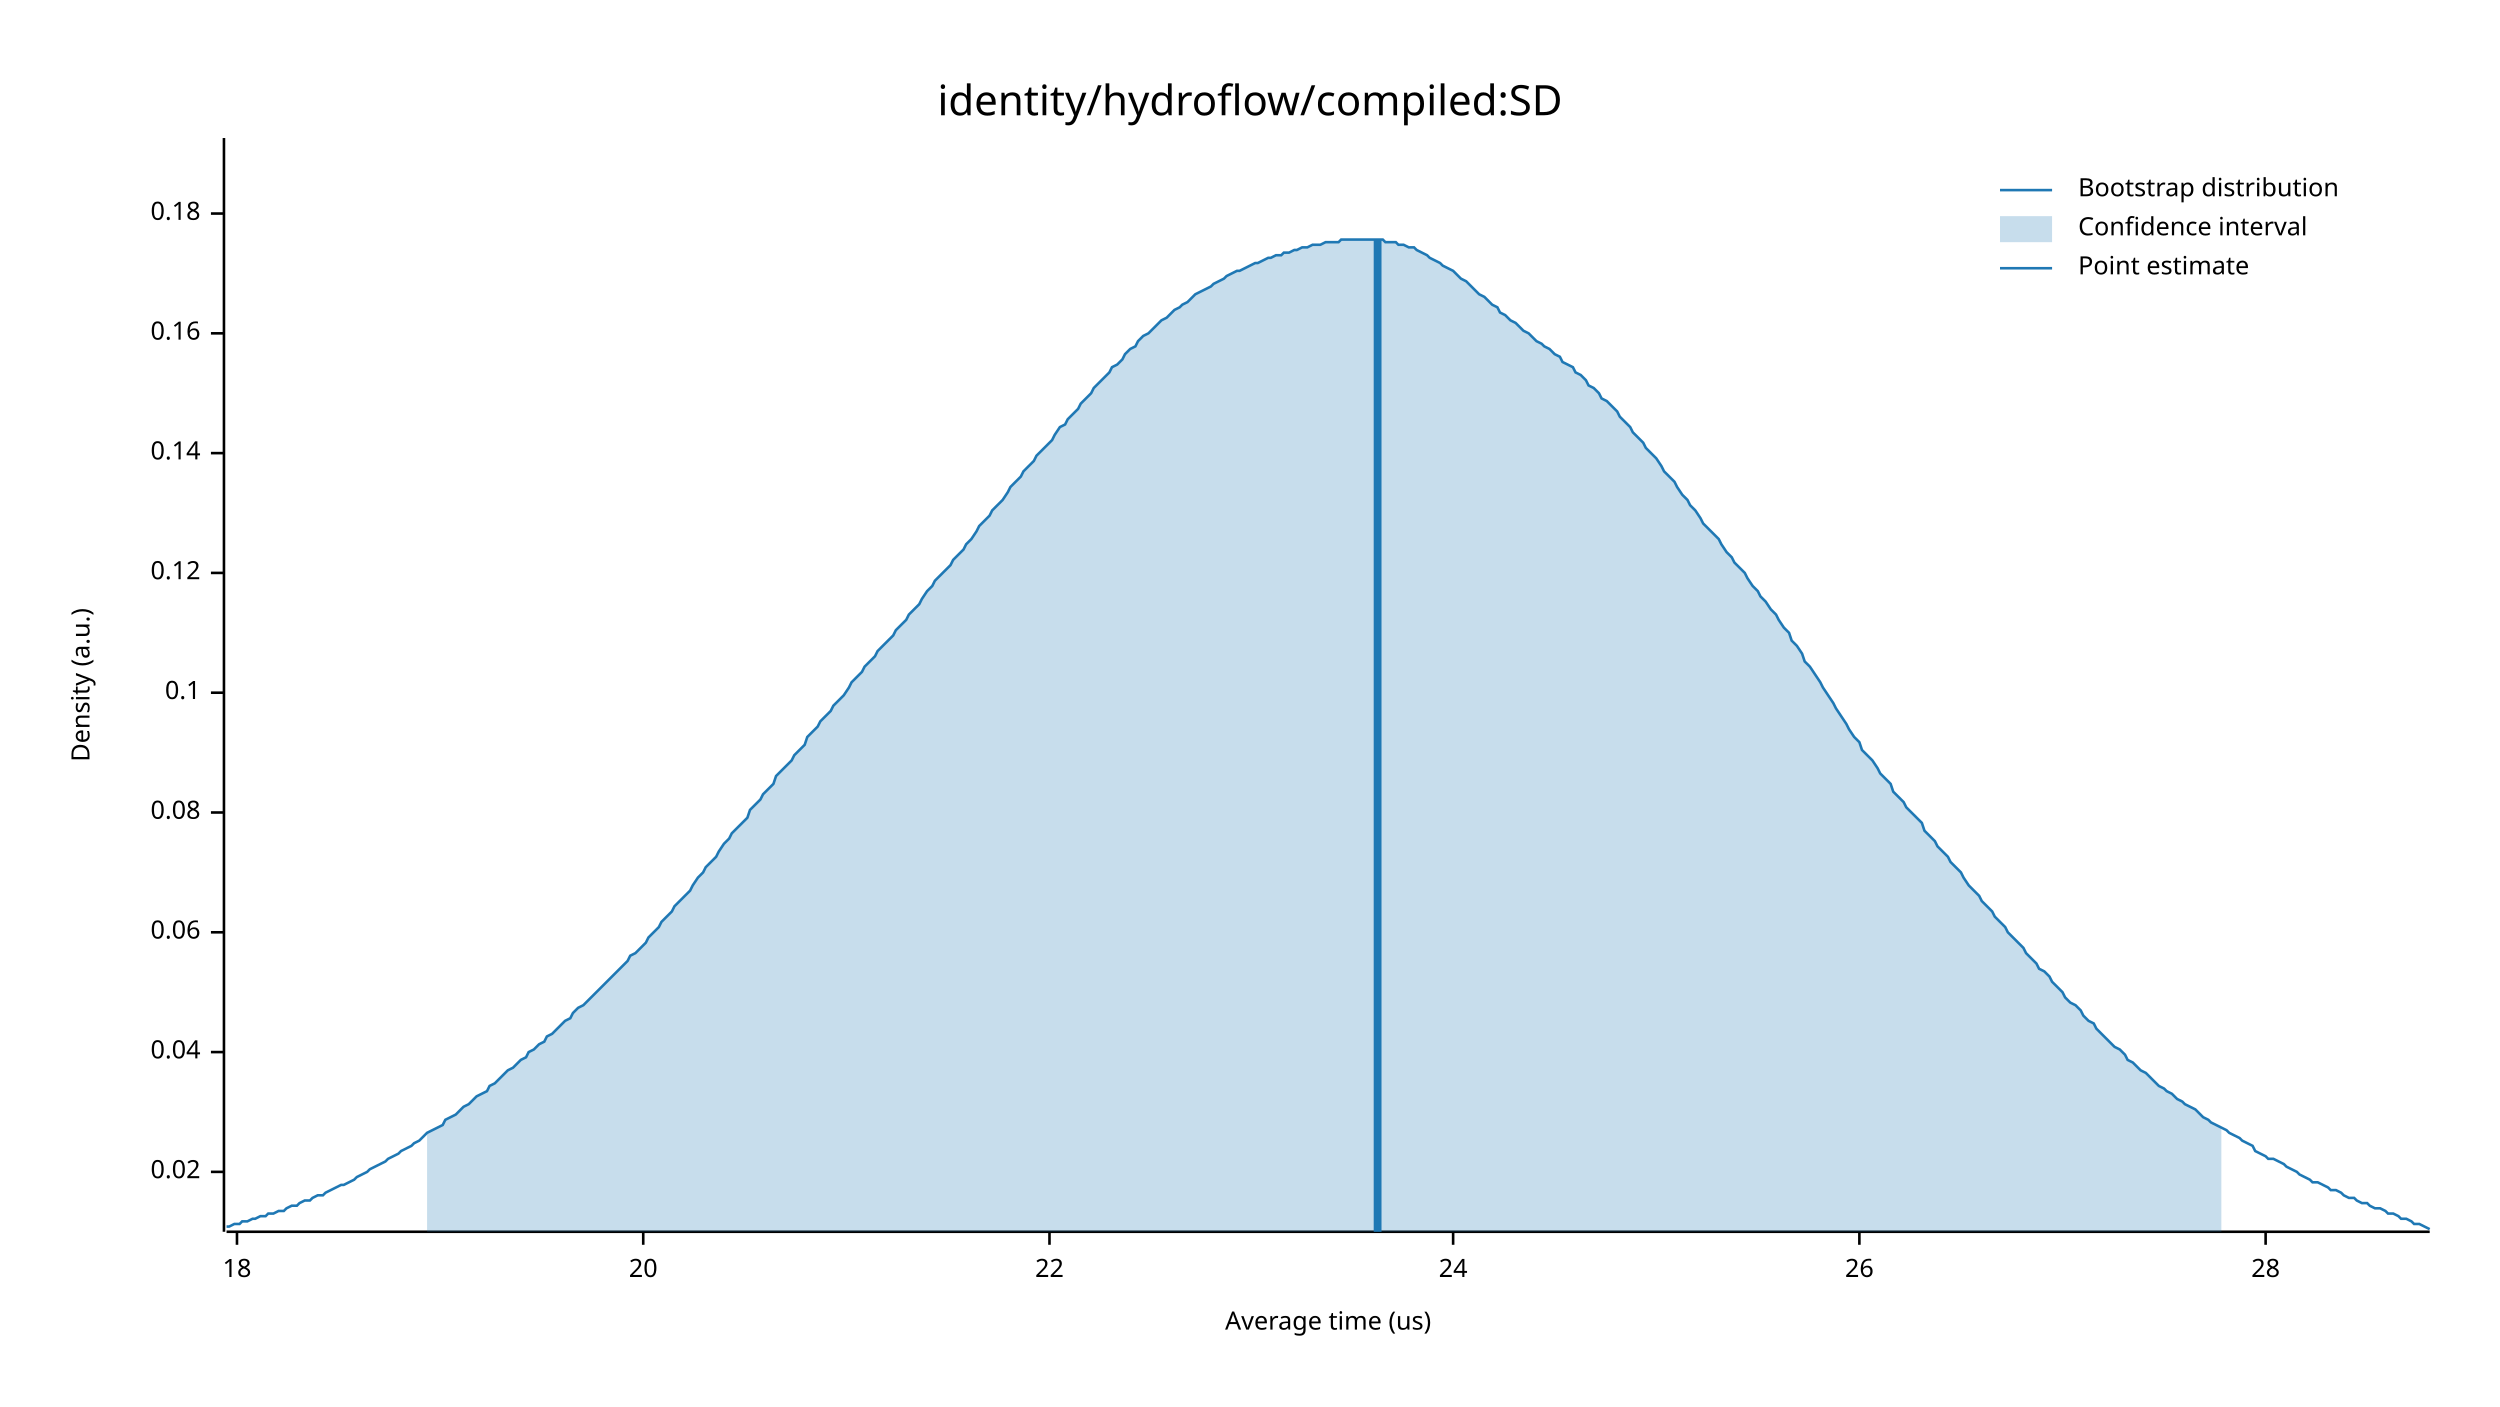
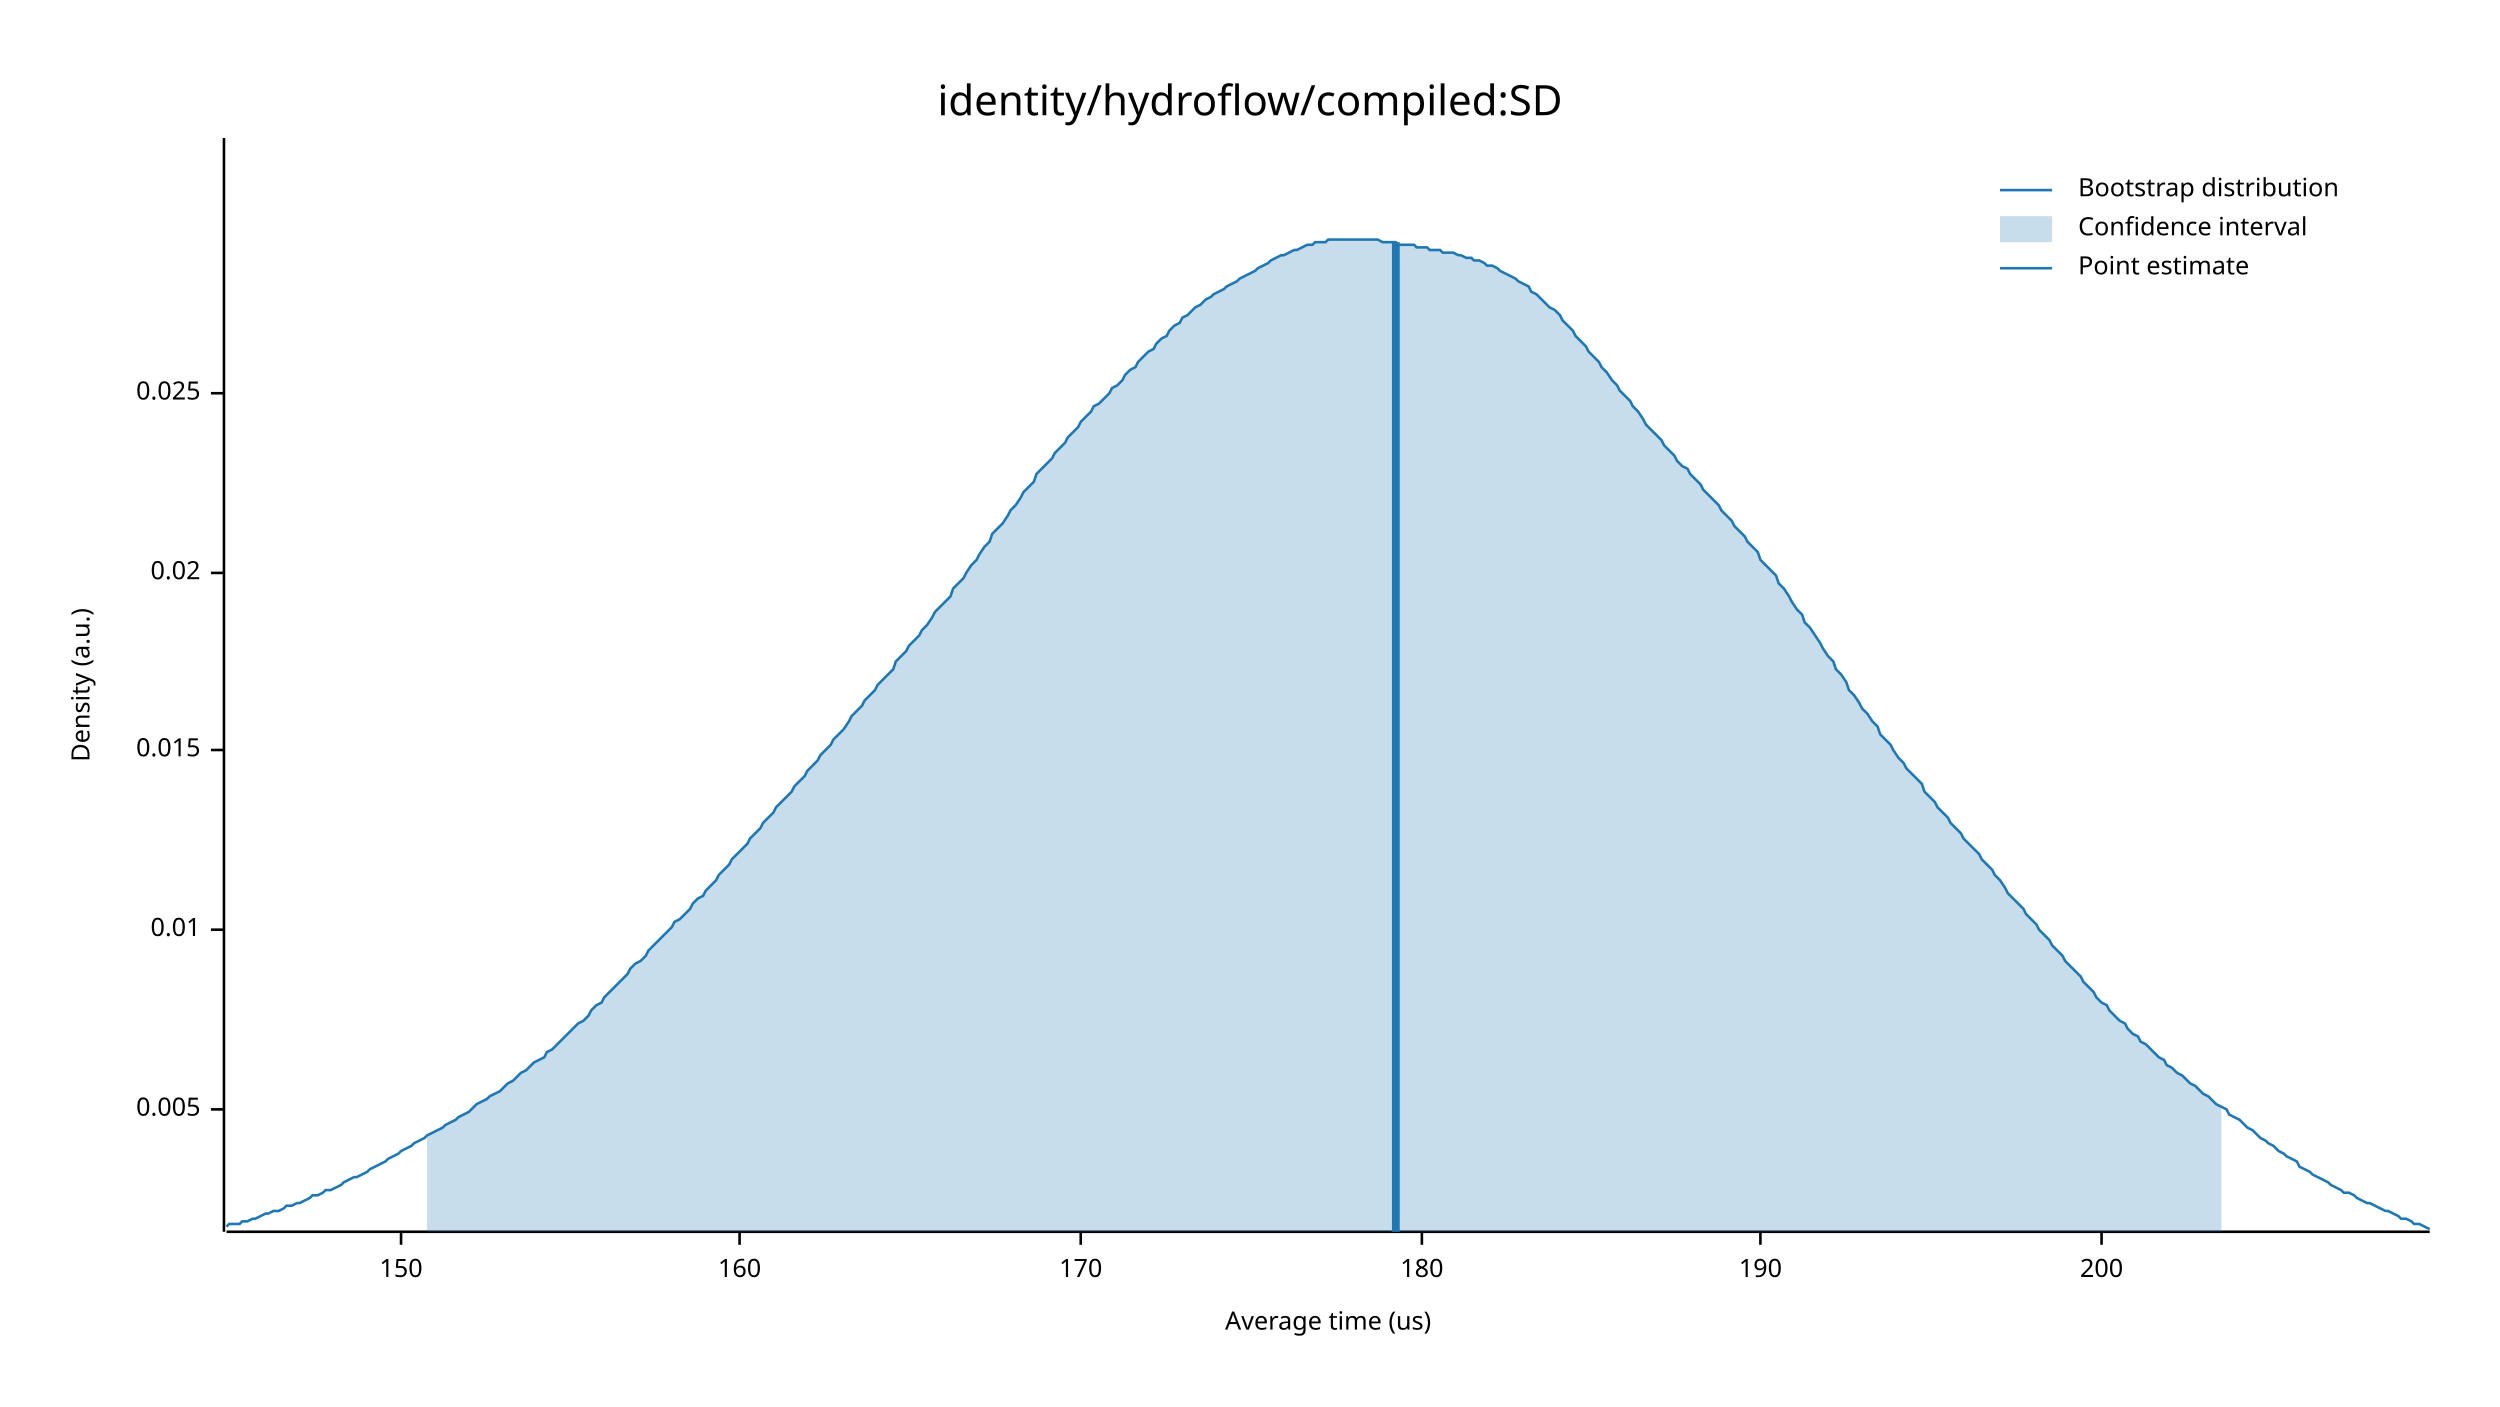
<svg xmlns="http://www.w3.org/2000/svg" width="960" height="540" viewBox="0 0 960 540">
  <text x="480" y="32" dy="0.76em" text-anchor="middle" font-family="sans-serif" font-size="16.129" opacity="1" fill="#000000">
identity/hydroflow/compiled:SD
</text>
  <text x="27" y="263" dy="0.76em" text-anchor="middle" font-family="sans-serif" font-size="9.677" opacity="1" fill="#000000" transform="rotate(270, 27, 263)">
Density (a.u.)
</text>
  <text x="510" y="513" dy="-0.5ex" text-anchor="middle" font-family="sans-serif" font-size="9.677" opacity="1" fill="#000000">
Average time (us)
</text>
  <polyline fill="none" opacity="1" stroke="#000000" stroke-width="1" points="86,53 86,473 " />
-   <text x="77" y="450" dy="0.5ex" text-anchor="end" font-family="sans-serif" font-size="9.677" opacity="1" fill="#000000">
+   <text x="77" y="426" dy="0.5ex" text-anchor="end" font-family="sans-serif" font-size="9.677" opacity="1" fill="#000000">
+ 0.005
+ </text>
+   <polyline fill="none" opacity="1" stroke="#000000" stroke-width="1" points="81,426 86,426 " />
+   <text x="77" y="357" dy="0.5ex" text-anchor="end" font-family="sans-serif" font-size="9.677" opacity="1" fill="#000000">
+ 0.01
+ </text>
+   <polyline fill="none" opacity="1" stroke="#000000" stroke-width="1" points="81,357 86,357 " />
+   <text x="77" y="288" dy="0.5ex" text-anchor="end" font-family="sans-serif" font-size="9.677" opacity="1" fill="#000000">
+ 0.015
+ </text>
+   <polyline fill="none" opacity="1" stroke="#000000" stroke-width="1" points="81,288 86,288 " />
+   <text x="77" y="220" dy="0.5ex" text-anchor="end" font-family="sans-serif" font-size="9.677" opacity="1" fill="#000000">
0.02
</text>
-   <polyline fill="none" opacity="1" stroke="#000000" stroke-width="1" points="81,450 86,450 " />
-   <text x="77" y="404" dy="0.5ex" text-anchor="end" font-family="sans-serif" font-size="9.677" opacity="1" fill="#000000">
- 0.04
+   <polyline fill="none" opacity="1" stroke="#000000" stroke-width="1" points="81,220 86,220 " />
+   <text x="77" y="151" dy="0.5ex" text-anchor="end" font-family="sans-serif" font-size="9.677" opacity="1" fill="#000000">
+ 0.025
</text>
-   <polyline fill="none" opacity="1" stroke="#000000" stroke-width="1" points="81,404 86,404 " />
-   <text x="77" y="358" dy="0.5ex" text-anchor="end" font-family="sans-serif" font-size="9.677" opacity="1" fill="#000000">
- 0.06
+   <polyline fill="none" opacity="1" stroke="#000000" stroke-width="1" points="81,151 86,151 " />
+   <polyline fill="none" opacity="1" stroke="#000000" stroke-width="1" points="87,473 933,473 " />
+   <text x="154" y="483" dy="0.76em" text-anchor="middle" font-family="sans-serif" font-size="9.677" opacity="1" fill="#000000">
+ 150
</text>
-   <polyline fill="none" opacity="1" stroke="#000000" stroke-width="1" points="81,358 86,358 " />
-   <text x="77" y="312" dy="0.5ex" text-anchor="end" font-family="sans-serif" font-size="9.677" opacity="1" fill="#000000">
- 0.08
+   <polyline fill="none" opacity="1" stroke="#000000" stroke-width="1" points="154,473 154,478 " />
+   <text x="284" y="483" dy="0.76em" text-anchor="middle" font-family="sans-serif" font-size="9.677" opacity="1" fill="#000000">
+ 160
</text>
-   <polyline fill="none" opacity="1" stroke="#000000" stroke-width="1" points="81,312 86,312 " />
-   <text x="77" y="266" dy="0.5ex" text-anchor="end" font-family="sans-serif" font-size="9.677" opacity="1" fill="#000000">
- 0.1
+   <polyline fill="none" opacity="1" stroke="#000000" stroke-width="1" points="284,473 284,478 " />
+   <text x="415" y="483" dy="0.76em" text-anchor="middle" font-family="sans-serif" font-size="9.677" opacity="1" fill="#000000">
+ 170
</text>
-   <polyline fill="none" opacity="1" stroke="#000000" stroke-width="1" points="81,266 86,266 " />
-   <text x="77" y="220" dy="0.5ex" text-anchor="end" font-family="sans-serif" font-size="9.677" opacity="1" fill="#000000">
- 0.12
+   <polyline fill="none" opacity="1" stroke="#000000" stroke-width="1" points="415,473 415,478 " />
+   <text x="546" y="483" dy="0.76em" text-anchor="middle" font-family="sans-serif" font-size="9.677" opacity="1" fill="#000000">
+ 180
</text>
-   <polyline fill="none" opacity="1" stroke="#000000" stroke-width="1" points="81,220 86,220 " />
-   <text x="77" y="174" dy="0.5ex" text-anchor="end" font-family="sans-serif" font-size="9.677" opacity="1" fill="#000000">
- 0.14
+   <polyline fill="none" opacity="1" stroke="#000000" stroke-width="1" points="546,473 546,478 " />
+   <text x="676" y="483" dy="0.76em" text-anchor="middle" font-family="sans-serif" font-size="9.677" opacity="1" fill="#000000">
+ 190
</text>
-   <polyline fill="none" opacity="1" stroke="#000000" stroke-width="1" points="81,174 86,174 " />
-   <text x="77" y="128" dy="0.5ex" text-anchor="end" font-family="sans-serif" font-size="9.677" opacity="1" fill="#000000">
- 0.16
+   <polyline fill="none" opacity="1" stroke="#000000" stroke-width="1" points="676,473 676,478 " />
+   <text x="807" y="483" dy="0.76em" text-anchor="middle" font-family="sans-serif" font-size="9.677" opacity="1" fill="#000000">
+ 200
</text>
-   <polyline fill="none" opacity="1" stroke="#000000" stroke-width="1" points="81,128 86,128 " />
-   <text x="77" y="82" dy="0.5ex" text-anchor="end" font-family="sans-serif" font-size="9.677" opacity="1" fill="#000000">
- 0.18
- </text>
-   <polyline fill="none" opacity="1" stroke="#000000" stroke-width="1" points="81,82 86,82 " />
-   <polyline fill="none" opacity="1" stroke="#000000" stroke-width="1" points="87,473 933,473 " />
-   <text x="91" y="483" dy="0.76em" text-anchor="middle" font-family="sans-serif" font-size="9.677" opacity="1" fill="#000000">
- 18
- </text>
-   <polyline fill="none" opacity="1" stroke="#000000" stroke-width="1" points="91,473 91,478 " />
-   <text x="247" y="483" dy="0.76em" text-anchor="middle" font-family="sans-serif" font-size="9.677" opacity="1" fill="#000000">
- 20
- </text>
-   <polyline fill="none" opacity="1" stroke="#000000" stroke-width="1" points="247,473 247,478 " />
-   <text x="403" y="483" dy="0.76em" text-anchor="middle" font-family="sans-serif" font-size="9.677" opacity="1" fill="#000000">
- 22
- </text>
-   <polyline fill="none" opacity="1" stroke="#000000" stroke-width="1" points="403,473 403,478 " />
-   <text x="558" y="483" dy="0.76em" text-anchor="middle" font-family="sans-serif" font-size="9.677" opacity="1" fill="#000000">
- 24
- </text>
-   <polyline fill="none" opacity="1" stroke="#000000" stroke-width="1" points="558,473 558,478 " />
-   <text x="714" y="483" dy="0.76em" text-anchor="middle" font-family="sans-serif" font-size="9.677" opacity="1" fill="#000000">
- 26
- </text>
-   <polyline fill="none" opacity="1" stroke="#000000" stroke-width="1" points="714,473 714,478 " />
-   <text x="870" y="483" dy="0.76em" text-anchor="middle" font-family="sans-serif" font-size="9.677" opacity="1" fill="#000000">
- 28
- </text>
-   <polyline fill="none" opacity="1" stroke="#000000" stroke-width="1" points="870,473 870,478 " />
-   <polyline fill="none" opacity="1" stroke="#1F78B4" stroke-width="1" points="87,471 88,471 90,470 92,470 93,469 95,469 97,468 98,468 100,467 102,467 103,466 105,466 107,465 109,465 110,464 112,463 114,463 115,462 117,461 119,461 120,460 122,459 124,459 125,458 127,457 129,456 131,455 132,455 134,454 136,453 137,452 139,451 141,450 142,449 144,448 146,447 148,446 149,445 151,444 153,443 154,442 156,441 158,440 159,439 161,438 163,436 164,435 166,434 168,433 170,432 171,430 173,429 175,428 176,427 178,425 180,424 181,423 183,421 185,420 187,419 188,417 190,416 192,414 193,413 195,411 197,410 198,409 200,407 202,406 203,404 205,403 207,401 209,400 210,398 212,397 214,395 215,394 217,392 219,391 220,389 222,387 224,386 226,384 227,383 229,381 231,379 232,378 234,376 236,374 237,373 239,371 241,369 242,367 244,366 246,364 248,362 249,360 251,358 253,356 254,354 256,352 258,350 259,348 261,346 263,344 265,342 266,340 268,337 270,335 271,333 273,331 275,329 276,327 278,324 280,322 281,320 283,318 285,316 287,314 288,311 290,309 292,307 293,305 295,303 297,301 298,298 300,296 302,294 304,292 305,290 307,288 309,286 310,283 312,281 314,279 315,277 317,275 319,273 320,271 322,269 324,267 326,264 327,262 329,260 331,258 332,256 334,254 336,252 337,250 339,248 341,246 343,244 344,242 346,240 348,238 349,236 351,234 353,232 354,230 356,227 358,225 359,223 361,221 363,219 365,217 366,215 368,213 370,211 371,209 373,207 375,204 376,202 378,200 380,198 381,196 383,194 385,192 387,189 388,187 390,185 392,183 393,181 395,179 397,177 398,175 400,173 402,171 404,169 405,167 407,164 409,163 410,161 412,159 414,157 415,155 417,153 419,151 420,149 422,147 424,145 426,143 427,141 429,140 431,138 432,136 434,134 436,133 437,131 439,129 441,128 443,126 444,125 446,123 448,122 449,121 451,119 453,118 454,117 456,116 458,114 459,113 461,112 463,111 465,110 466,109 468,108 470,107 471,106 473,105 475,104 476,104 478,103 480,102 482,101 483,101 485,100 487,99 488,99 490,98 492,98 493,97 495,97 497,96 498,96 500,95 502,95 504,94 505,94 507,94 509,93 510,93 512,93 514,93 515,92 517,92 519,92 521,92 522,92 524,92 526,92 527,92 529,92 531,92 532,93 534,93 536,93 537,94 539,94 541,95 543,95 544,96 546,97 548,98 549,99 551,100 553,101 554,102 556,103 558,104 560,106 561,107 563,108 565,110 566,111 568,113 570,114 571,115 573,117 575,118 576,120 578,121 580,123 582,124 583,125 585,127 587,128 588,129 590,131 592,132 593,133 595,134 597,136 599,137 600,139 602,140 604,141 605,143 607,144 609,146 610,148 612,149 614,151 615,153 617,154 619,156 621,158 622,160 624,162 626,164 627,166 629,168 631,170 632,172 634,174 636,176 638,179 639,181 641,183 643,185 644,187 646,190 648,192 649,194 651,196 653,199 654,201 656,203 658,205 660,207 661,209 663,212 665,214 666,216 668,218 670,220 671,222 673,225 675,227 676,229 678,231 680,234 682,236 683,238 685,241 687,243 688,246 690,248 692,251 693,254 695,256 697,259 699,262 700,264 702,267 704,270 705,272 707,275 709,278 710,280 712,283 714,285 715,288 717,290 719,292 721,295 722,297 724,299 726,301 727,304 729,306 731,308 732,310 734,312 736,314 738,316 739,319 741,321 743,323 744,325 746,327 748,329 749,331 751,333 753,335 754,337 756,340 758,342 760,344 761,346 763,348 765,350 766,352 768,354 770,356 771,358 773,360 775,362 777,364 778,366 780,368 782,370 783,372 785,373 787,375 788,377 790,379 792,381 793,383 795,385 797,386 799,388 800,390 802,392 804,393 805,395 807,397 809,399 810,400 812,402 814,403 816,405 817,407 819,408 821,410 822,411 824,412 826,414 827,415 829,417 831,418 832,419 834,420 836,422 838,423 839,424 841,425 843,426 844,427 846,429 848,430 849,431 851,432 853,433 855,434 856,435 858,436 860,437 861,438 863,439 865,440 866,442 868,443 870,444 871,445 873,445 875,446 877,447 878,448 880,449 882,450 883,451 885,452 887,453 888,454 890,454 892,455 894,456 895,457 897,457 899,458 900,459 902,460 904,460 905,461 907,462 909,462 910,463 912,464 914,464 916,465 917,466 919,466 921,467 922,468 924,468 926,469 927,470 929,470 931,471 933,472 " />
-   <polygon opacity="0.25" fill="#1F78B4" points="164,435 166,434 168,433 170,432 171,430 173,429 175,428 176,427 178,425 180,424 181,423 183,421 185,420 187,419 188,417 190,416 192,414 193,413 195,411 197,410 198,409 200,407 202,406 203,404 205,403 207,401 209,400 210,398 212,397 214,395 215,394 217,392 219,391 220,389 222,387 224,386 226,384 227,383 229,381 231,379 232,378 234,376 236,374 237,373 239,371 241,369 242,367 244,366 246,364 248,362 249,360 251,358 253,356 254,354 256,352 258,350 259,348 261,346 263,344 265,342 266,340 268,337 270,335 271,333 273,331 275,329 276,327 278,324 280,322 281,320 283,318 285,316 287,314 288,311 290,309 292,307 293,305 295,303 297,301 298,298 300,296 302,294 304,292 305,290 307,288 309,286 310,283 312,281 314,279 315,277 317,275 319,273 320,271 322,269 324,267 326,264 327,262 329,260 331,258 332,256 334,254 336,252 337,250 339,248 341,246 343,244 344,242 346,240 348,238 349,236 351,234 353,232 354,230 356,227 358,225 359,223 361,221 363,219 365,217 366,215 368,213 370,211 371,209 373,207 375,204 376,202 378,200 380,198 381,196 383,194 385,192 387,189 388,187 390,185 392,183 393,181 395,179 397,177 398,175 400,173 402,171 404,169 405,167 407,164 409,163 410,161 412,159 414,157 415,155 417,153 419,151 420,149 422,147 424,145 426,143 427,141 429,140 431,138 432,136 434,134 436,133 437,131 439,129 441,128 443,126 444,125 446,123 448,122 449,121 451,119 453,118 454,117 456,116 458,114 459,113 461,112 463,111 465,110 466,109 468,108 470,107 471,106 473,105 475,104 476,104 478,103 480,102 482,101 483,101 485,100 487,99 488,99 490,98 492,98 493,97 495,97 497,96 498,96 500,95 502,95 504,94 505,94 507,94 509,93 510,93 512,93 514,93 515,92 517,92 519,92 521,92 522,92 524,92 526,92 527,92 529,92 531,92 532,93 534,93 536,93 537,94 539,94 541,95 543,95 544,96 546,97 548,98 549,99 551,100 553,101 554,102 556,103 558,104 560,106 561,107 563,108 565,110 566,111 568,113 570,114 571,115 573,117 575,118 576,120 578,121 580,123 582,124 583,125 585,127 587,128 588,129 590,131 592,132 593,133 595,134 597,136 599,137 600,139 602,140 604,141 605,143 607,144 609,146 610,148 612,149 614,151 615,153 617,154 619,156 621,158 622,160 624,162 626,164 627,166 629,168 631,170 632,172 634,174 636,176 638,179 639,181 641,183 643,185 644,187 646,190 648,192 649,194 651,196 653,199 654,201 656,203 658,205 660,207 661,209 663,212 665,214 666,216 668,218 670,220 671,222 673,225 675,227 676,229 678,231 680,234 682,236 683,238 685,241 687,243 688,246 690,248 692,251 693,254 695,256 697,259 699,262 700,264 702,267 704,270 705,272 707,275 709,278 710,280 712,283 714,285 715,288 717,290 719,292 721,295 722,297 724,299 726,301 727,304 729,306 731,308 732,310 734,312 736,314 738,316 739,319 741,321 743,323 744,325 746,327 748,329 749,331 751,333 753,335 754,337 756,340 758,342 760,344 761,346 763,348 765,350 766,352 768,354 770,356 771,358 773,360 775,362 777,364 778,366 780,368 782,370 783,372 785,373 787,375 788,377 790,379 792,381 793,383 795,385 797,386 799,388 800,390 802,392 804,393 805,395 807,397 809,399 810,400 812,402 814,403 816,405 817,407 819,408 821,410 822,411 824,412 826,414 827,415 829,417 831,418 832,419 834,420 836,422 838,423 839,424 841,425 843,426 844,427 846,429 848,430 849,431 851,432 853,433 853,473 164,473 " />
-   <polyline fill="none" opacity="1" stroke="#1F78B4" stroke-width="3" points="529,473 529,92 " />
+   <polyline fill="none" opacity="1" stroke="#000000" stroke-width="1" points="807,473 807,478 " />
+   <polyline fill="none" opacity="1" stroke="#1F78B4" stroke-width="1" points="87,471 88,470 90,470 92,470 93,469 95,469 97,468 98,468 100,467 102,466 103,466 105,465 107,465 109,464 110,463 112,463 114,462 115,462 117,461 119,460 120,459 122,459 124,458 125,457 127,457 129,456 131,455 132,454 134,453 136,452 137,452 139,451 141,450 142,449 144,448 146,447 148,446 149,445 151,444 153,443 154,442 156,441 158,440 159,439 161,438 163,437 164,436 166,435 168,434 170,433 171,432 173,431 175,430 176,429 178,428 180,427 181,426 183,424 185,423 187,422 188,421 190,420 192,419 193,418 195,416 197,415 198,414 200,412 202,411 203,410 205,408 207,407 209,406 210,404 212,403 214,401 215,400 217,398 219,396 220,395 222,393 224,392 226,390 227,388 229,386 231,385 232,383 234,381 236,379 237,378 239,376 241,374 242,372 244,370 246,369 248,367 249,365 251,363 253,361 254,360 256,358 258,356 259,354 261,353 263,351 265,349 266,347 268,345 270,344 271,342 273,340 275,338 276,336 278,334 280,332 281,330 283,328 285,326 287,324 288,322 290,320 292,318 293,316 295,314 297,312 298,310 300,308 302,306 304,304 305,302 307,300 309,298 310,296 312,294 314,292 315,290 317,288 319,286 320,284 322,282 324,280 326,277 327,275 329,273 331,271 332,269 334,267 336,265 337,263 339,261 341,259 343,257 344,254 346,252 348,250 349,248 351,246 353,244 354,242 356,240 358,237 359,235 361,233 363,231 365,229 366,226 368,224 370,222 371,220 373,217 375,215 376,213 378,210 380,208 381,205 383,203 385,201 387,198 388,196 390,194 392,191 393,189 395,187 397,185 398,182 400,180 402,178 404,176 405,174 407,172 409,170 410,168 412,166 414,164 415,162 417,160 419,158 420,156 422,155 424,153 426,151 427,149 429,148 431,146 432,144 434,142 436,141 437,139 439,137 441,135 443,134 444,132 446,130 448,129 449,127 451,125 453,124 454,122 456,121 458,119 459,118 461,117 463,115 465,114 466,113 468,112 470,111 471,110 473,109 475,108 476,107 478,106 480,105 482,104 483,103 485,102 487,101 488,100 490,99 492,98 493,98 495,97 497,96 498,96 500,95 502,94 504,94 505,93 507,93 509,93 510,92 512,92 514,92 515,92 517,92 519,92 521,92 522,92 524,92 526,92 527,92 529,92 531,93 532,93 534,93 536,93 537,94 539,94 541,94 543,94 544,95 546,95 548,95 549,96 551,96 553,96 554,97 556,97 558,97 560,98 561,98 563,99 565,99 566,100 568,100 570,101 571,102 573,102 575,103 576,104 578,105 580,106 582,107 583,108 585,109 587,110 588,112 590,113 592,115 593,116 595,118 597,119 599,121 600,123 602,125 604,127 605,129 607,131 609,133 610,135 612,137 614,139 615,141 617,143 619,146 621,148 622,150 624,152 626,154 627,156 629,158 631,161 632,163 634,165 636,167 638,169 639,171 641,173 643,175 644,177 646,179 648,180 649,182 651,184 653,186 654,188 656,190 658,192 660,194 661,196 663,198 665,200 666,202 668,204 670,206 671,208 673,210 675,212 676,215 678,217 680,219 682,221 683,224 685,226 687,229 688,231 690,234 692,236 693,239 695,241 697,244 699,247 700,249 702,252 704,254 705,257 707,259 709,262 710,265 712,267 714,270 715,272 717,274 719,277 721,279 722,282 724,284 726,286 727,288 729,291 731,293 732,295 734,297 736,299 738,301 739,304 741,306 743,308 744,310 746,312 748,314 749,316 751,318 753,320 754,322 756,324 758,326 760,328 761,330 763,332 765,334 766,336 768,338 770,341 771,343 773,345 775,347 777,349 778,351 780,353 782,355 783,357 785,359 787,361 788,363 790,365 792,367 793,369 795,371 797,373 799,375 800,377 802,379 804,381 805,383 807,385 809,386 810,388 812,390 814,392 816,393 817,395 819,397 821,398 822,400 824,401 826,403 827,404 829,406 831,407 832,409 834,410 836,412 838,413 839,414 841,416 843,417 844,418 846,420 848,421 849,422 851,424 853,425 855,426 856,428 858,429 860,430 861,431 863,433 865,434 866,435 868,437 870,438 871,439 873,440 875,442 877,443 878,444 880,445 882,446 883,448 885,449 887,450 888,451 890,452 892,453 894,454 895,455 897,456 899,457 900,458 902,458 904,459 905,460 907,461 909,462 910,462 912,463 914,464 916,465 917,465 919,466 921,467 922,468 924,468 926,469 927,470 929,470 931,471 933,472 " />
+   <polygon opacity="0.25" fill="#1F78B4" points="164,436 166,435 168,434 170,433 171,432 173,431 175,430 176,429 178,428 180,427 181,426 183,424 185,423 187,422 188,421 190,420 192,419 193,418 195,416 197,415 198,414 200,412 202,411 203,410 205,408 207,407 209,406 210,404 212,403 214,401 215,400 217,398 219,396 220,395 222,393 224,392 226,390 227,388 229,386 231,385 232,383 234,381 236,379 237,378 239,376 241,374 242,372 244,370 246,369 248,367 249,365 251,363 253,361 254,360 256,358 258,356 259,354 261,353 263,351 265,349 266,347 268,345 270,344 271,342 273,340 275,338 276,336 278,334 280,332 281,330 283,328 285,326 287,324 288,322 290,320 292,318 293,316 295,314 297,312 298,310 300,308 302,306 304,304 305,302 307,300 309,298 310,296 312,294 314,292 315,290 317,288 319,286 320,284 322,282 324,280 326,277 327,275 329,273 331,271 332,269 334,267 336,265 337,263 339,261 341,259 343,257 344,254 346,252 348,250 349,248 351,246 353,244 354,242 356,240 358,237 359,235 361,233 363,231 365,229 366,226 368,224 370,222 371,220 373,217 375,215 376,213 378,210 380,208 381,205 383,203 385,201 387,198 388,196 390,194 392,191 393,189 395,187 397,185 398,182 400,180 402,178 404,176 405,174 407,172 409,170 410,168 412,166 414,164 415,162 417,160 419,158 420,156 422,155 424,153 426,151 427,149 429,148 431,146 432,144 434,142 436,141 437,139 439,137 441,135 443,134 444,132 446,130 448,129 449,127 451,125 453,124 454,122 456,121 458,119 459,118 461,117 463,115 465,114 466,113 468,112 470,111 471,110 473,109 475,108 476,107 478,106 480,105 482,104 483,103 485,102 487,101 488,100 490,99 492,98 493,98 495,97 497,96 498,96 500,95 502,94 504,94 505,93 507,93 509,93 510,92 512,92 514,92 515,92 517,92 519,92 521,92 522,92 524,92 526,92 527,92 529,92 531,93 532,93 534,93 536,93 537,94 539,94 541,94 543,94 544,95 546,95 548,95 549,96 551,96 553,96 554,97 556,97 558,97 560,98 561,98 563,99 565,99 566,100 568,100 570,101 571,102 573,102 575,103 576,104 578,105 580,106 582,107 583,108 585,109 587,110 588,112 590,113 592,115 593,116 595,118 597,119 599,121 600,123 602,125 604,127 605,129 607,131 609,133 610,135 612,137 614,139 615,141 617,143 619,146 621,148 622,150 624,152 626,154 627,156 629,158 631,161 632,163 634,165 636,167 638,169 639,171 641,173 643,175 644,177 646,179 648,180 649,182 651,184 653,186 654,188 656,190 658,192 660,194 661,196 663,198 665,200 666,202 668,204 670,206 671,208 673,210 675,212 676,215 678,217 680,219 682,221 683,224 685,226 687,229 688,231 690,234 692,236 693,239 695,241 697,244 699,247 700,249 702,252 704,254 705,257 707,259 709,262 710,265 712,267 714,270 715,272 717,274 719,277 721,279 722,282 724,284 726,286 727,288 729,291 731,293 732,295 734,297 736,299 738,301 739,304 741,306 743,308 744,310 746,312 748,314 749,316 751,318 753,320 754,322 756,324 758,326 760,328 761,330 763,332 765,334 766,336 768,338 770,341 771,343 773,345 775,347 777,349 778,351 780,353 782,355 783,357 785,359 787,361 788,363 790,365 792,367 793,369 795,371 797,373 799,375 800,377 802,379 804,381 805,383 807,385 809,386 810,388 812,390 814,392 816,393 817,395 819,397 821,398 822,400 824,401 826,403 827,404 829,406 831,407 832,409 834,410 836,412 838,413 839,414 841,416 843,417 844,418 846,420 848,421 849,422 851,424 853,425 853,473 164,473 " />
+   <polyline fill="none" opacity="1" stroke="#1F78B4" stroke-width="3" points="536,473 536,93 " />
  <text x="798" y="68" dy="0.76em" text-anchor="start" font-family="sans-serif" font-size="9.677" opacity="1" fill="#000000">
Bootstrap distribution
</text>
  <text x="798" y="83" dy="0.76em" text-anchor="start" font-family="sans-serif" font-size="9.677" opacity="1" fill="#000000">
Confidence interval
</text>
  <text x="798" y="98" dy="0.76em" text-anchor="start" font-family="sans-serif" font-size="9.677" opacity="1" fill="#000000">
Point estimate
</text>
  <polyline fill="none" opacity="1" stroke="#1F78B4" stroke-width="1" points="768,73 788,73 " />
  <rect x="768" y="83" width="20" height="10" opacity="0.25" fill="#1F78B4" stroke="none" />
  <polyline fill="none" opacity="1" stroke="#1F78B4" stroke-width="1" points="768,103 788,103 " />
</svg>
